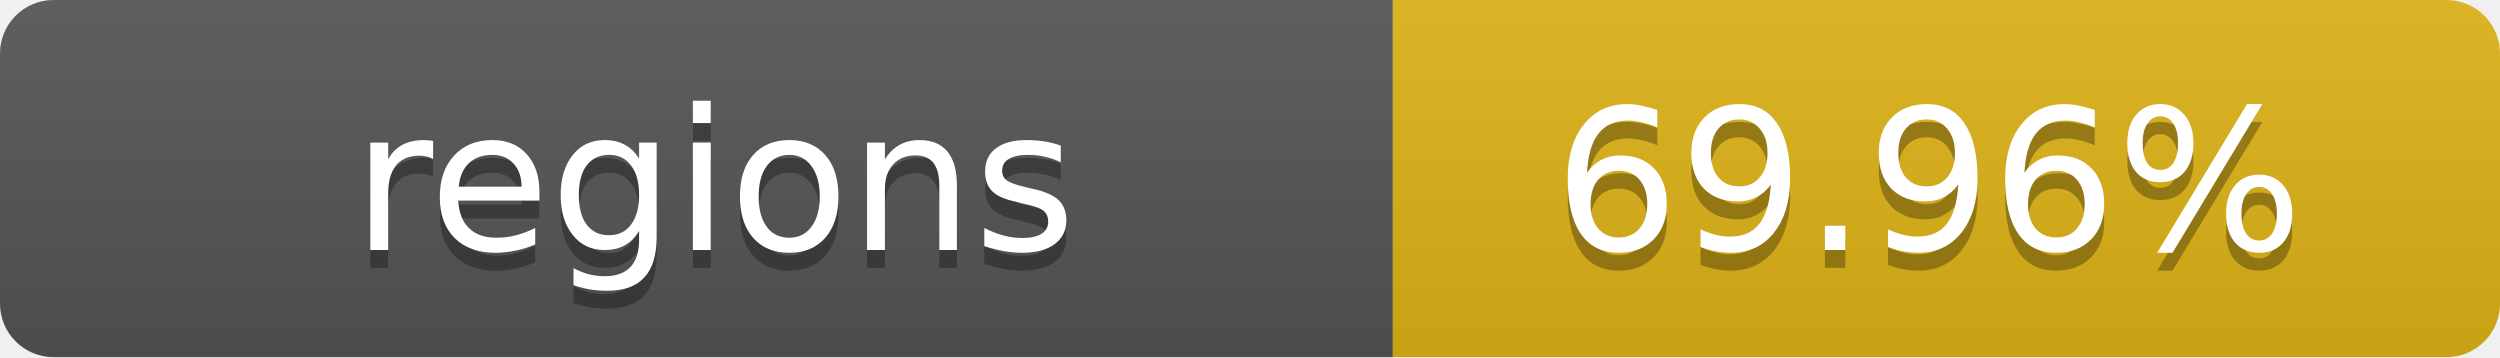
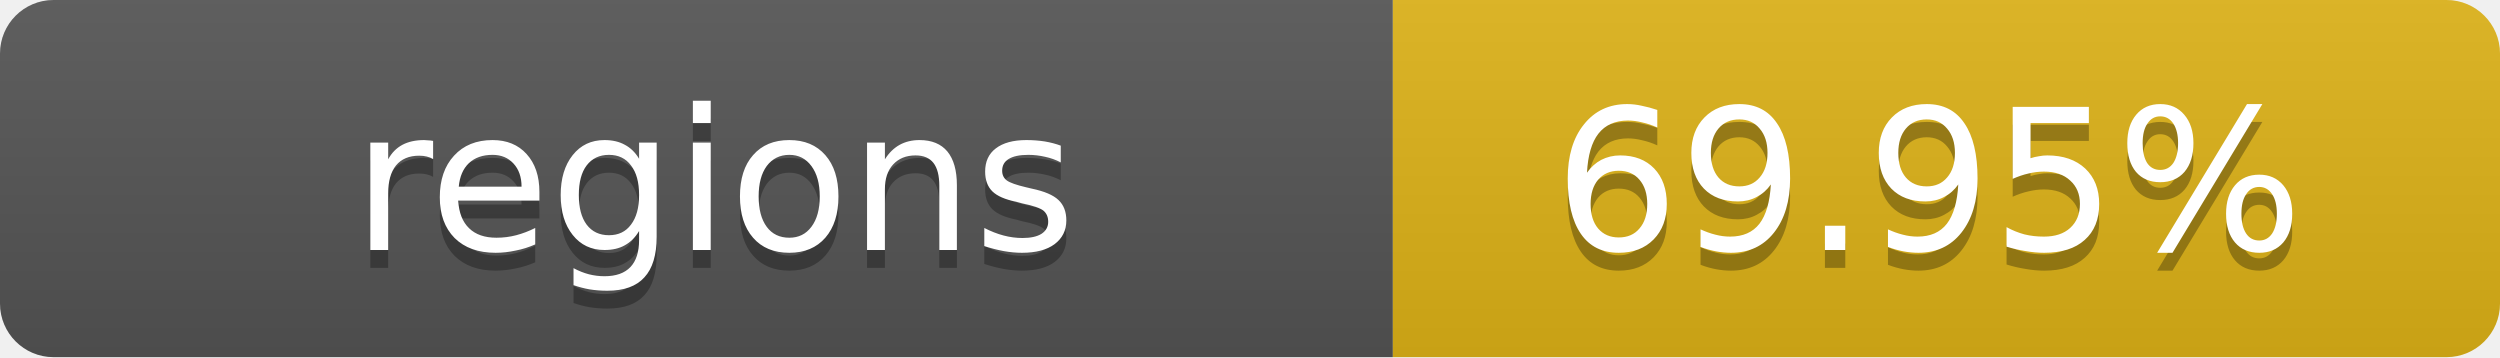
- <svg xmlns="http://www.w3.org/2000/svg" width="140" height="20" role="img" aria-label="regions: 69.96%">
+ <svg xmlns="http://www.w3.org/2000/svg" width="140" height="20" role="img" aria-label="regions: 69.95%">
  <linearGradient id="s" x2="0" y2="100%">
    <stop offset="0" stop-color="#bbb" stop-opacity=".1" />
    <stop offset="1" stop-opacity=".1" />
  </linearGradient>
  <clipPath id="r">
    <rect width="140" height="20" rx="3" fill="#fff" />
  </clipPath>
  <g clip-path="url(#r)">
    <rect width="78" height="20" fill="#555" />
    <rect x="78" width="62" height="20" fill="#dfb317" />
    <rect width="140" height="20" fill="url(#s)" />
  </g>
  <g fill="#fff" text-anchor="middle" font-family="Verdana,Geneva,DejaVu Sans,sans-serif" text-rendering="geometricPrecision" font-size="11">
    <text x="40" y="15" fill="#010101" fill-opacity=".3">regions</text>
    <text x="40" y="14">regions</text>
-     <text x="108" y="15" fill="#010101" fill-opacity=".3">69.96%</text>
-     <text x="108" y="14">69.96%</text>
+     <text x="108" y="15" fill="#010101" fill-opacity=".3">69.95%</text>
+     <text x="108" y="14">69.95%</text>
  </g>
</svg>
